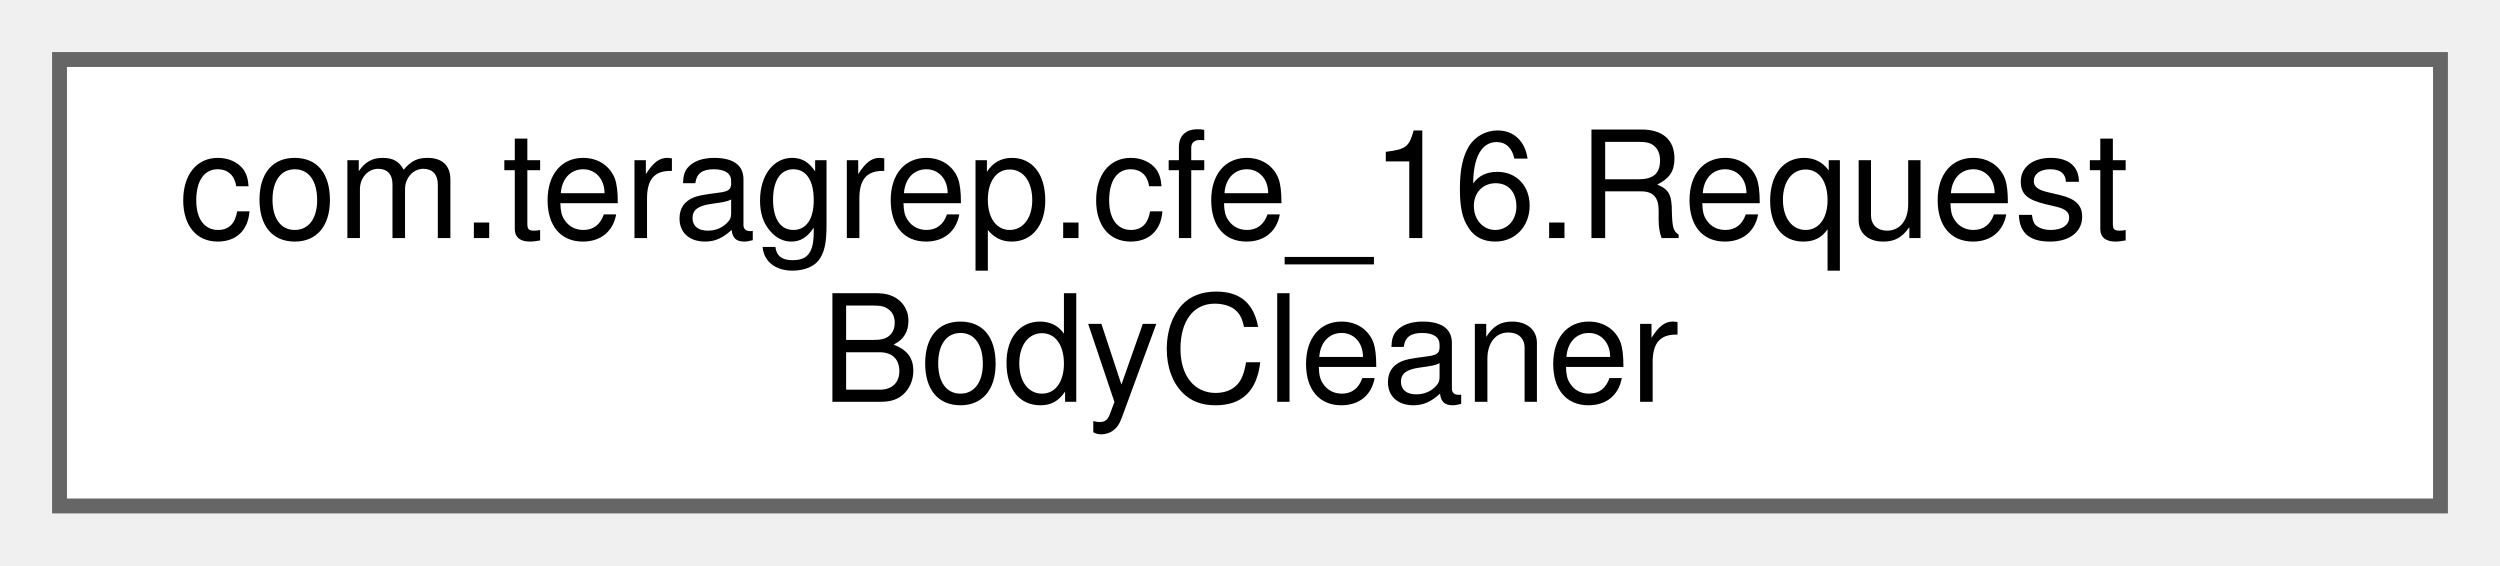
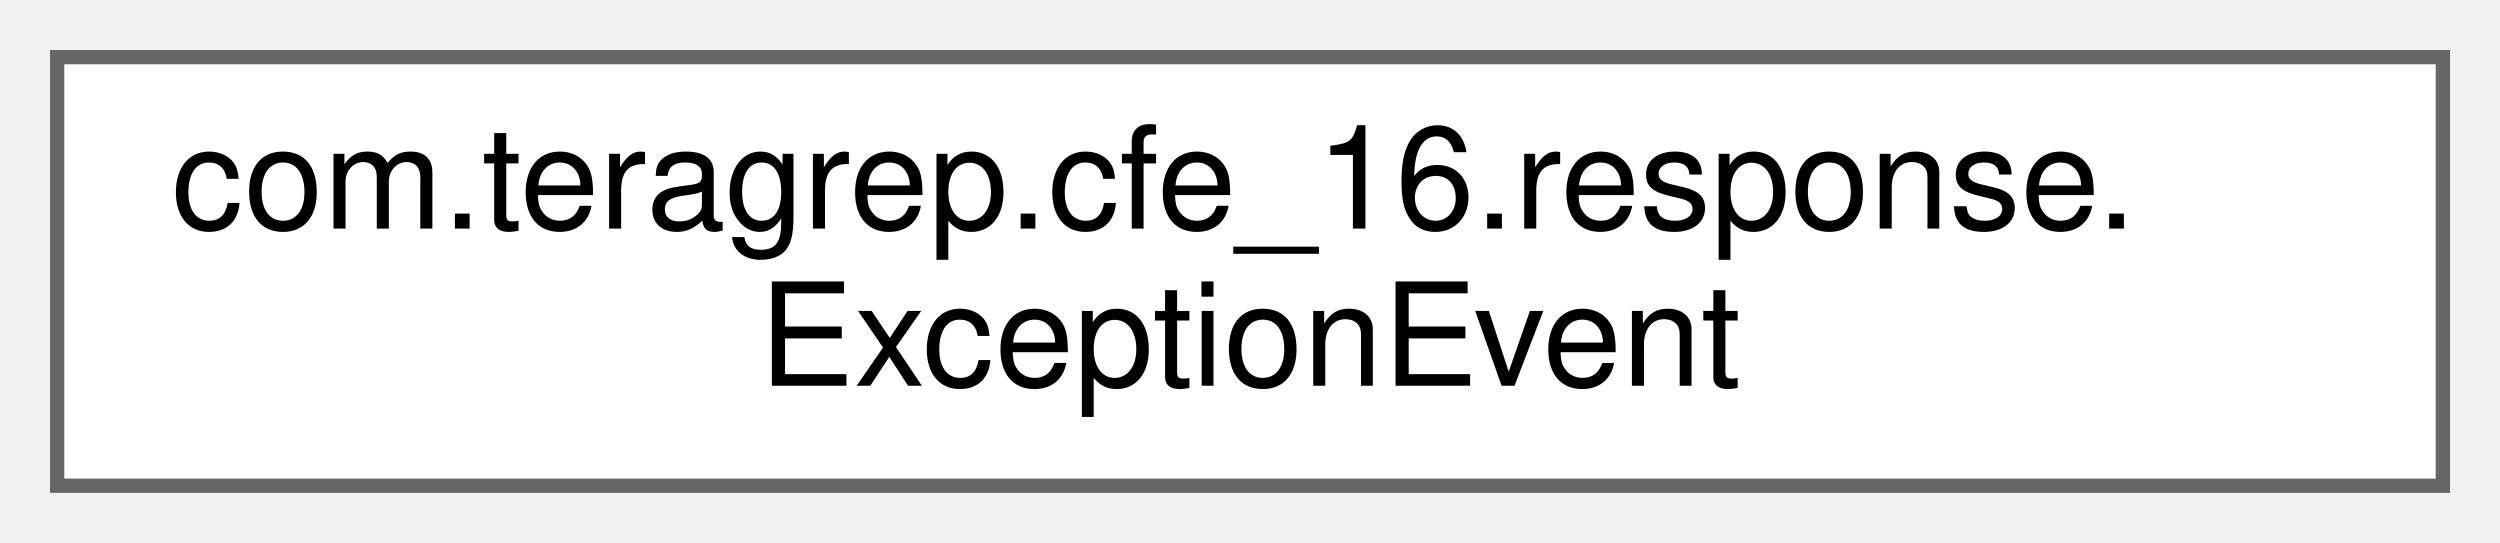
- <svg xmlns="http://www.w3.org/2000/svg" xmlns:xlink="http://www.w3.org/1999/xlink" width="168pt" height="38pt" viewBox="0.00 0.00 168.00 38.00">
+ <svg xmlns="http://www.w3.org/2000/svg" xmlns:xlink="http://www.w3.org/1999/xlink" width="175pt" height="38pt" viewBox="0.00 0.00 175.00 38.00">
  <g id="graph0" class="graph" transform="scale(1 1) rotate(0) translate(4 34)">
    <g id="Node000000" class="node">
      <g id="a_Node000000">
-         <a xlink:href="classcom_1_1teragrep_1_1cfe__16_1_1RequestBodyCleaner.html" target="_top" xlink:title=" ">
-           <polygon fill="white" stroke="#666666" points="160,-30 0,-30 0,0 160,0 160,-30" />
-           <text text-anchor="start" x="8" y="-18" font-family="Helvetica,sans-Serif" font-size="10.00">com.teragrep.cfe_16.Request</text>
-           <text text-anchor="middle" x="80" y="-7" font-family="Helvetica,sans-Serif" font-size="10.00">BodyCleaner</text>
+         <a xlink:href="classcom_1_1teragrep_1_1cfe__16_1_1response_1_1ExceptionEvent.html" target="_top" xlink:title=" ">
+           <polygon fill="white" stroke="#666666" points="167,-30 0,-30 0,0 167,0 167,-30" />
+           <text text-anchor="start" x="8" y="-18" font-family="Helvetica,sans-Serif" font-size="10.00">com.teragrep.cfe_16.response.</text>
+           <text text-anchor="middle" x="83.5" y="-7" font-family="Helvetica,sans-Serif" font-size="10.00">ExceptionEvent</text>
        </a>
      </g>
    </g>
  </g>
</svg>
